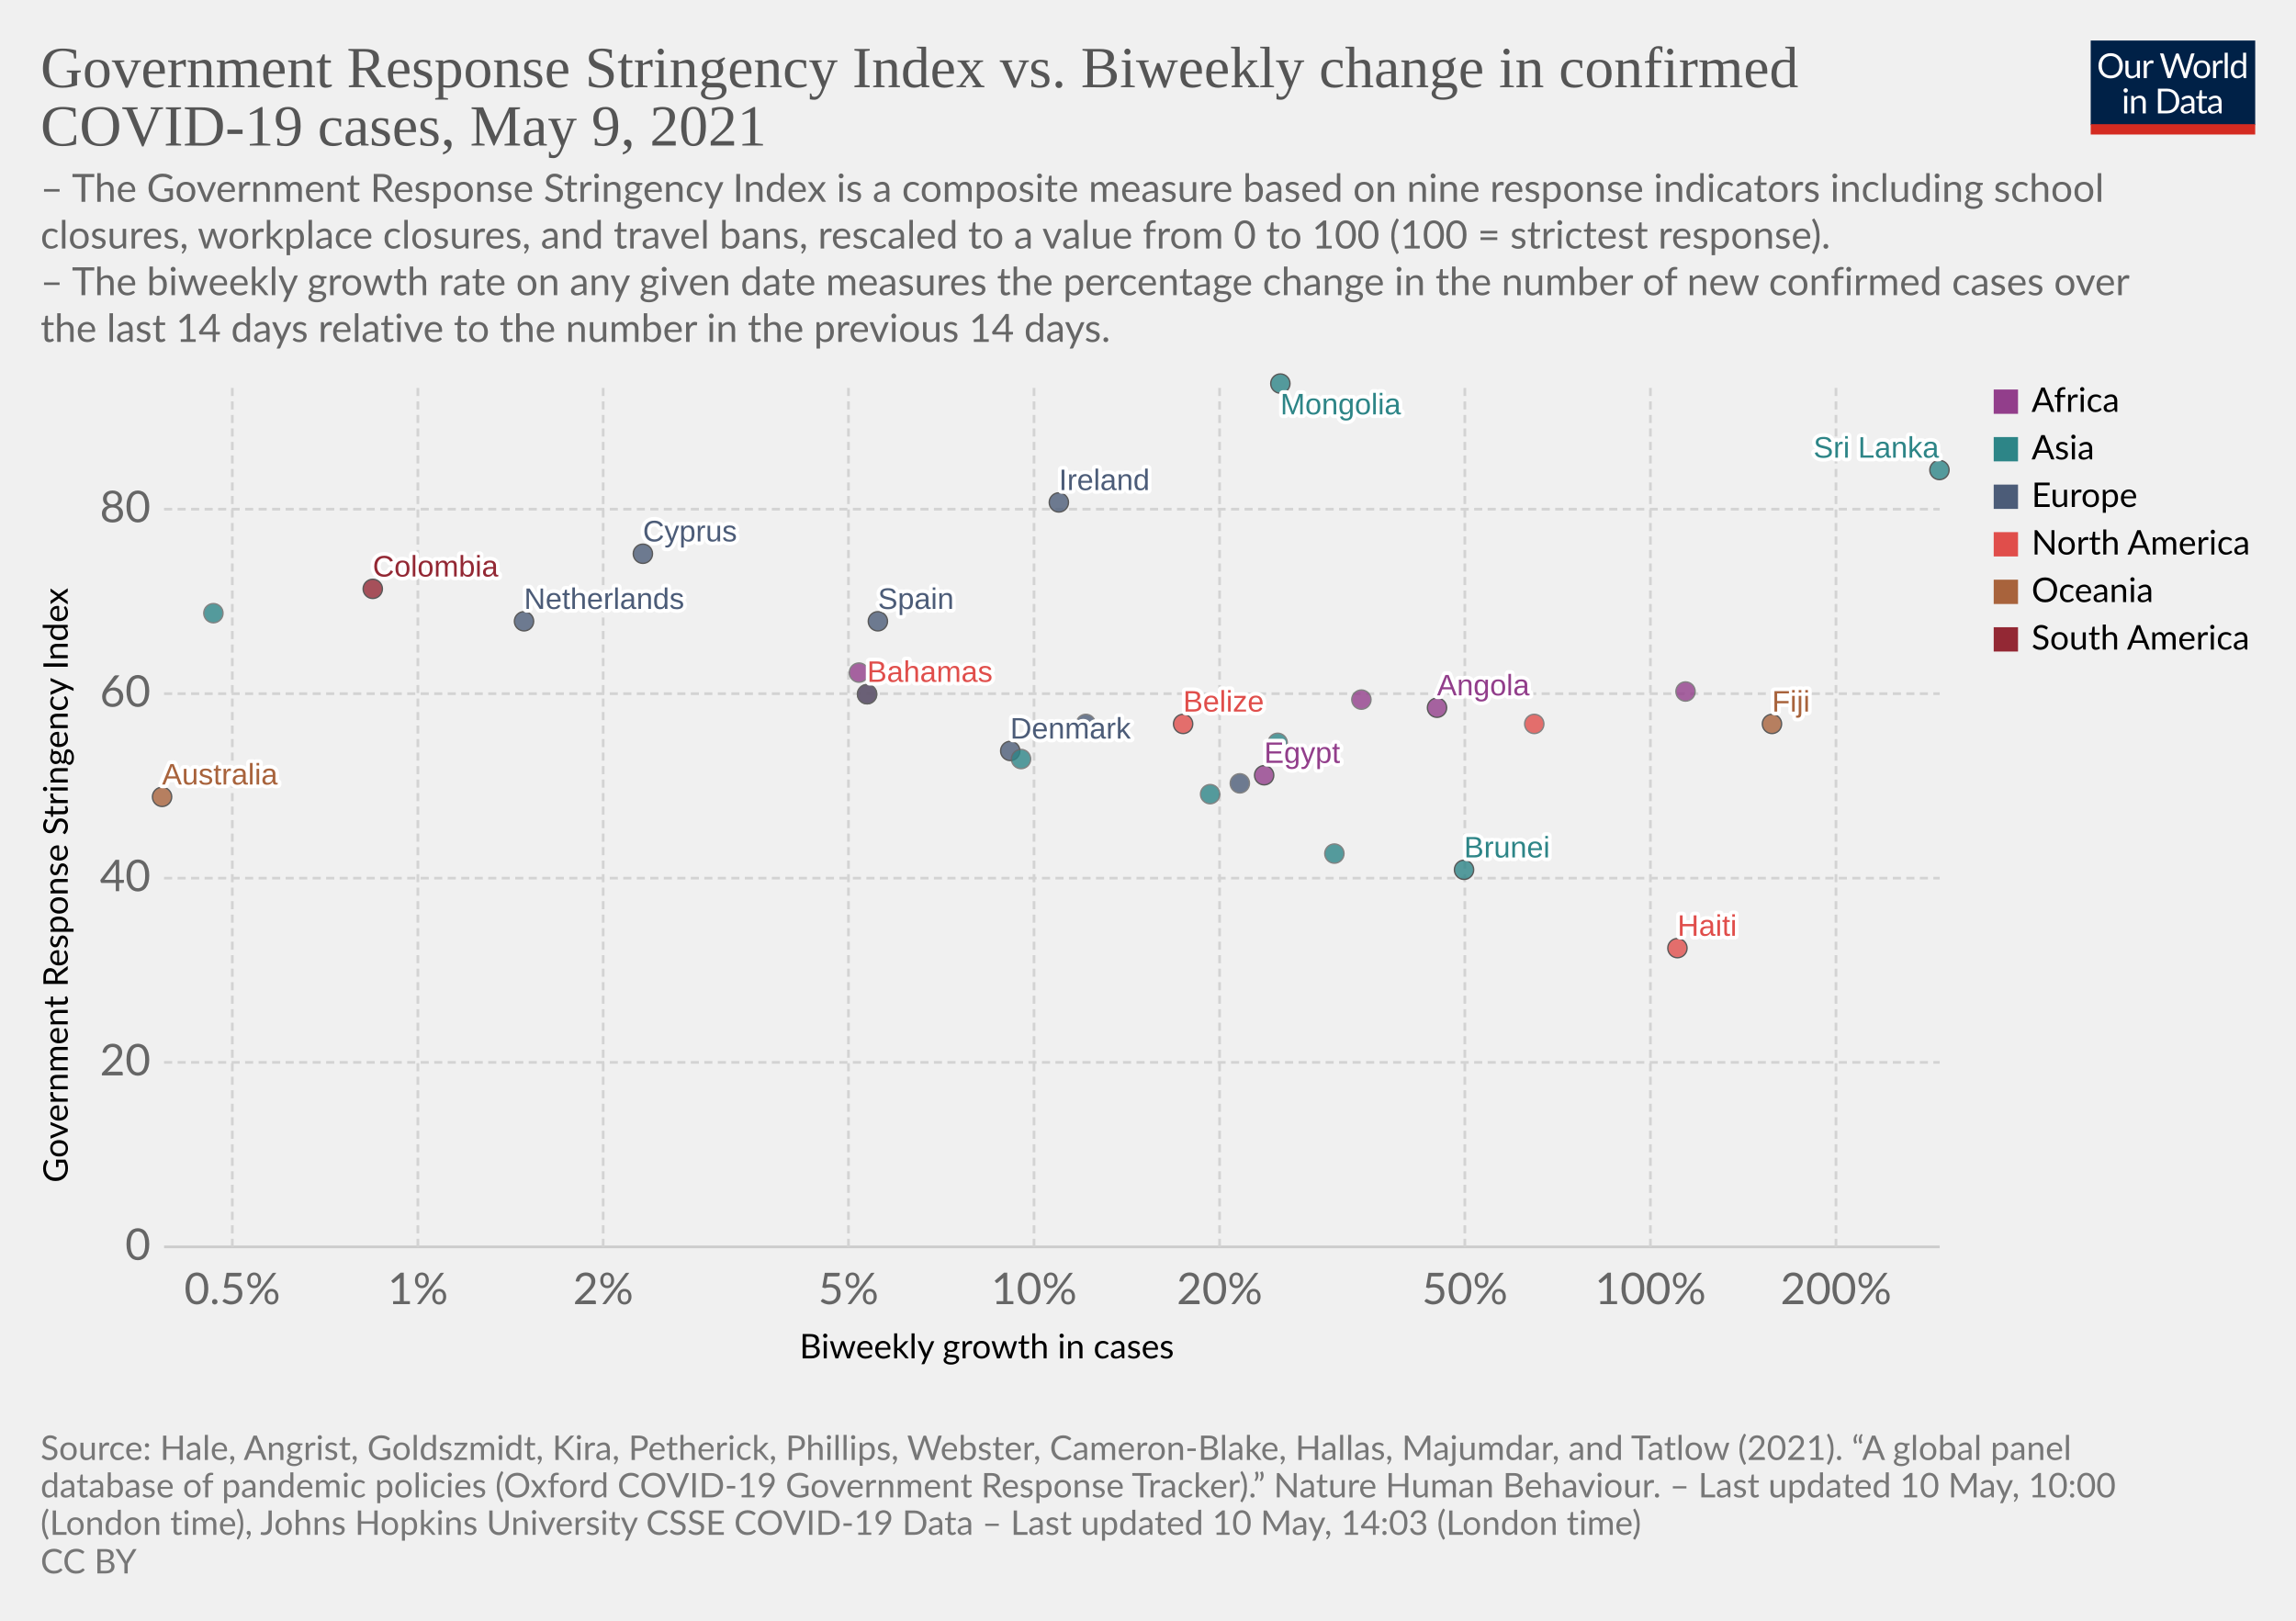
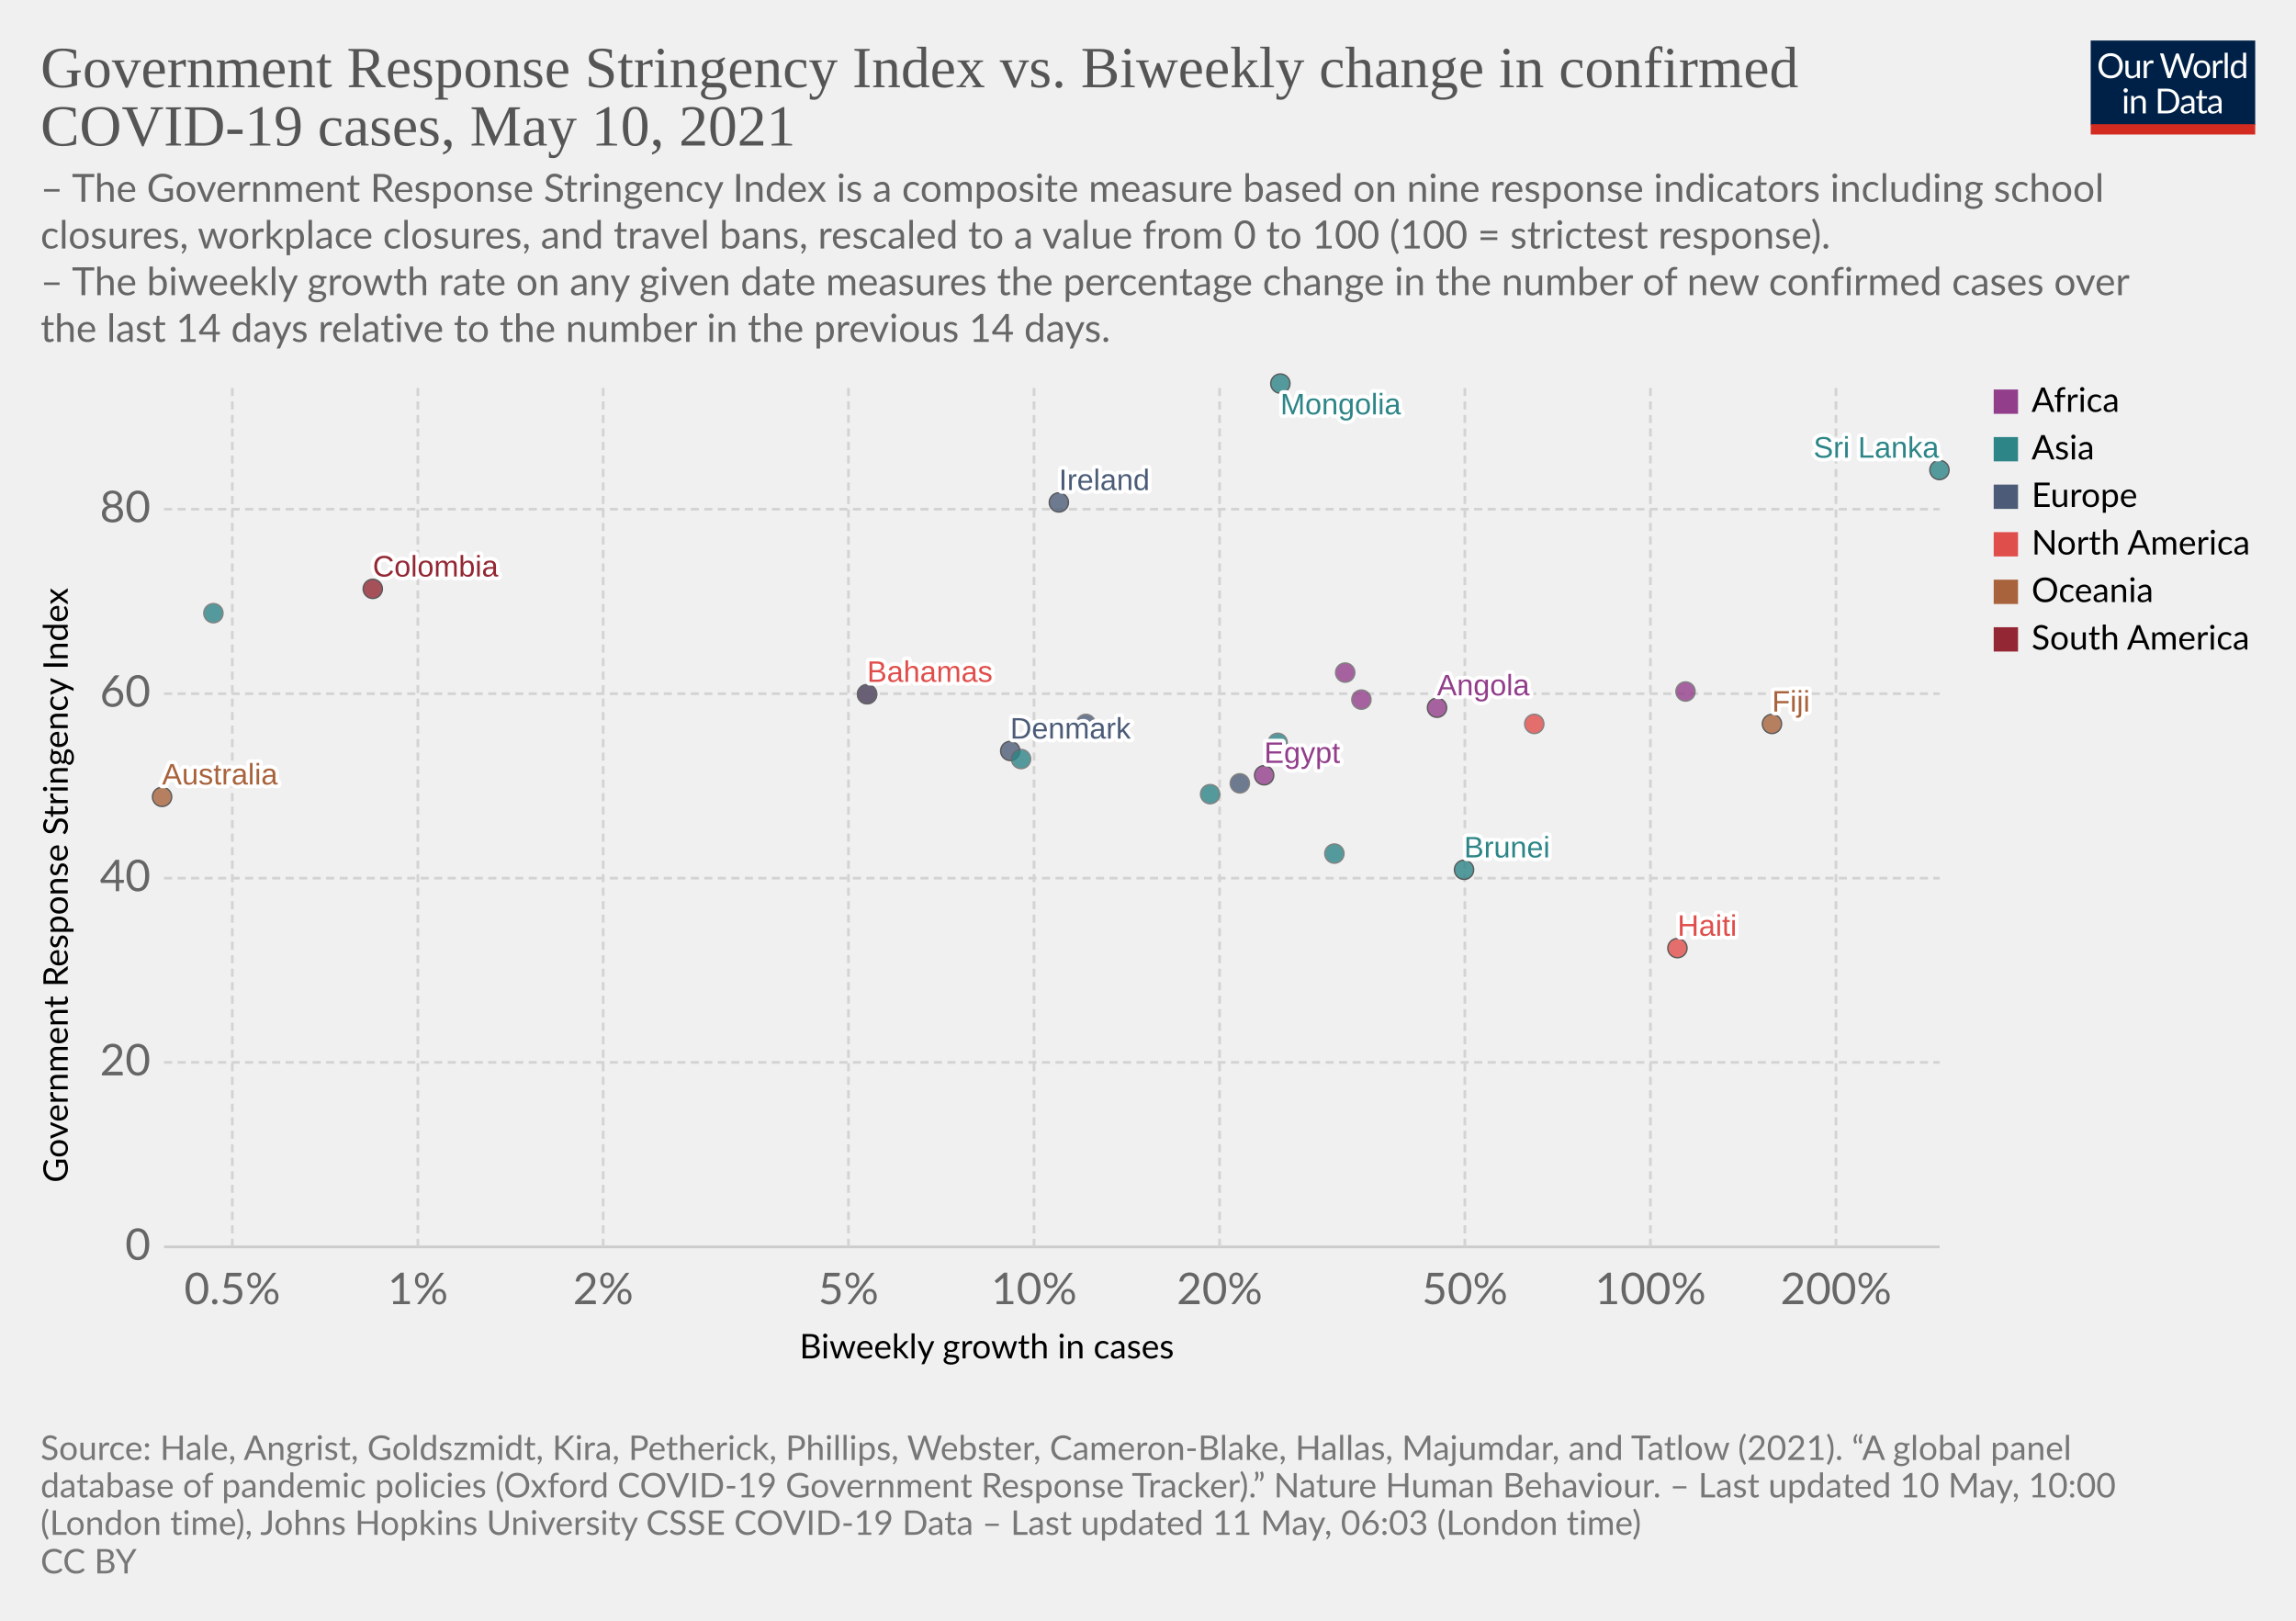
<svg xmlns="http://www.w3.org/2000/svg" version="1.1" style="background-color:#fff;-webkit-font-smoothing:antialiased" width="850" height="600" viewBox="0 0 850 600" font-family="Lato,'Helvetica Neue',Helvetica,Arial,sans-serif" font-size="18" text-rendering="optimizeLegibility">
  <g class="HeaderView">
    <g transform="matrix(.29 0 0 .29 774 15)">
      <svg className="owidLog" width="210" height="120" viewBox="0 0 210 120" fill="none">
        <g clip-path="url(#clip0)">
          <path d="M0 0h210v107.89H0V0z" fill="#002147" />
          <path d="M40.98 32.25c0 2.36-.38 4.53-1.12 6.51a14.26 14.26 0 01-8.1 8.4c-1.9.78-4.02 1.17-6.34 1.17a16.6 16.6 0 01-6.33-1.17 14.31 14.31 0 01-8.08-8.4 18.29 18.29 0 01-1.12-6.51c0-2.36.38-4.53 1.12-6.5.75-1.97 1.8-3.67 3.17-5.1a14.32 14.32 0 014.9-3.34c1.92-.8 4.03-1.19 6.34-1.19 2.32 0 4.43.4 6.34 1.19 1.92.8 3.56 1.9 4.93 3.34a14.87 14.87 0 013.17 5.1 18.1 18.1 0 011.12 6.5zm-4.38 0c0-1.94-.26-3.68-.8-5.22a10.91 10.91 0 00-2.24-3.89 9.68 9.68 0 00-3.52-2.46 11.95 11.95 0 00-4.62-.86c-1.68 0-3.21.28-4.6.86a9.88 9.88 0 00-3.54 2.46 10.91 10.91 0 00-2.24 3.9c-.53 1.53-.8 3.27-.8 5.2 0 1.94.27 3.68.8 5.22a11.17 11.17 0 002.24 3.9 10.01 10.01 0 003.55 2.44c1.38.56 2.9.83 4.6.83s3.24-.27 4.61-.83a9.8 9.8 0 003.52-2.44 11.17 11.17 0 002.25-3.9c.53-1.54.8-3.28.8-5.21zm26.22-6.54V48H60.5c-.56 0-.9-.27-1.05-.81l-.31-2.4a12.45 12.45 0 01-3.26 2.6c-1.2.64-2.58.96-4.13.96-1.22 0-2.3-.2-3.24-.6a6.52 6.52 0 01-2.33-1.7 7.37 7.37 0 01-1.43-2.67c-.3-1.04-.46-2.2-.46-3.45V25.7h3.91v14.22c0 1.68.38 2.99 1.15 3.91.77.93 1.96 1.39 3.54 1.39 1.16 0 2.24-.27 3.23-.82a10.42 10.42 0 002.8-2.28V25.7h3.91zm8.61 4.47a9.94 9.94 0 012.6-3.56 5.64 5.64 0 013.76-1.3c.47 0 .92.05 1.34.15.44.1.83.27 1.17.49l-.3 2.92c-.09.37-.3.55-.66.55-.2 0-.5-.04-.9-.13a6.21 6.21 0 00-3.24.18 4.23 4.23 0 00-1.47.92c-.42.4-.81.9-1.17 1.5-.33.58-.64 1.26-.92 2.02V48H67.7V25.71h2.25c.42 0 .72.08.88.25.16.16.27.44.33.83l.26 3.39zm61.16-13.7L122.75 48h-3.82l-7.99-24.05a21.95 21.95 0 01-.42-1.58 38.36 38.36 0 01-.44 1.58L102.05 48h-3.83L88.4 16.47h3.54c.38 0 .7.1.95.29.26.2.43.43.5.73l6.52 21.9.28 1.28.29 1.46.3-1.46.38-1.27 7.41-21.91c.1-.25.26-.48.51-.69.27-.22.58-.33.95-.33h1.23c.38 0 .69.1.92.29a1.77 1.77 0 01.53.73l7.4 21.9a28.4 28.4 0 01.68 2.62 29.52 29.52 0 01.52-2.61l6.54-21.91a1.31 1.31 0 01.48-.7c.27-.21.58-.32.95-.32h3.32zm9.35 8.88c1.63 0 3.1.27 4.4.82a9.43 9.43 0 015.46 5.94c.5 1.4.74 2.98.74 4.73 0 1.76-.25 3.34-.74 4.75a9.43 9.43 0 01-5.46 5.92c-1.3.52-2.77.79-4.4.79-1.64 0-3.12-.27-4.44-.8a9.42 9.42 0 01-3.35-2.3c-.92-1-1.63-2.2-2.13-3.61-.49-1.41-.73-3-.73-4.75s.24-3.33.73-4.73c.5-1.43 1.2-2.64 2.13-3.63a9.4 9.4 0 013.35-2.31c1.32-.55 2.8-.82 4.44-.82zm0 19.89c2.2 0 3.84-.73 4.93-2.2 1.08-1.48 1.63-3.54 1.63-6.18 0-2.66-.55-4.72-1.63-6.2-1.09-1.49-2.73-2.23-4.93-2.23-1.12 0-2.09.2-2.93.57a5.71 5.71 0 00-2.06 1.65 7.5 7.5 0 00-1.24 2.67c-.26 1.04-.4 2.22-.4 3.54 0 2.64.55 4.7 1.64 6.18 1.1 1.47 2.76 2.2 4.99 2.2zm17.97-15.07a9.94 9.94 0 012.6-3.56 5.64 5.64 0 013.76-1.3c.47 0 .91.05 1.34.15.44.1.83.27 1.16.49l-.28 2.92c-.09.37-.31.55-.66.55-.2 0-.5-.04-.9-.13a6.2 6.2 0 00-3.24.18 4.23 4.23 0 00-1.47.92c-.43.4-.82.9-1.17 1.5a13.1 13.1 0 00-.92 2.02V48h-3.94V25.71h2.24c.43 0 .72.08.88.25.17.16.28.44.33.83l.27 3.39zm15.04-14.59V48h-3.92V15.6h3.92zm19.55 15.43a6.22 6.22 0 00-2.38-2.05 6.7 6.7 0 00-2.86-.6c-2.07 0-3.66.75-4.77 2.23-1.12 1.48-1.68 3.6-1.68 6.33 0 1.46.13 2.7.38 3.74a7.29 7.29 0 001.1 2.56 4.35 4.35 0 001.78 1.45c.7.3 1.5.46 2.4.46 1.29 0 2.41-.3 3.36-.88a9.6 9.6 0 002.67-2.49V31.02zm3.91-15.43V48h-2.33c-.56 0-.9-.27-1.06-.81l-.35-2.71a12.13 12.13 0 01-3.25 2.77 8.28 8.28 0 01-4.23 1.06 7.31 7.31 0 01-6.14-2.9c-.73-.96-1.3-2.15-1.69-3.57a18.35 18.35 0 01.07-9.48 11.29 11.29 0 011.89-3.7 8.7 8.7 0 017.06-3.34 7.96 7.96 0 016.12 2.62V15.59h3.91zM46.61 70.71V93H42.7V70.71h3.91zm.84-7c0 .39-.08.75-.24 1.09a2.81 2.81 0 01-1.52 1.47 2.67 2.67 0 01-2.16 0 2.9 2.9 0 01-1.45-1.47 2.67 2.67 0 010-2.16c.15-.35.35-.65.6-.9.25-.27.53-.47.85-.62a2.67 2.67 0 012.16 0c.35.15.65.35.9.62.27.25.47.55.62.9.16.34.24.7.24 1.08zm7.97 10.24c.49-.54 1-1.04 1.54-1.48a9.85 9.85 0 013.66-1.84 8.96 8.96 0 015.43.35c.94.4 1.72.97 2.33 1.71a7.36 7.36 0 011.43 2.67c.32 1.04.49 2.19.49 3.45V93h-3.94V78.81c0-1.69-.4-3-1.17-3.92-.76-.93-1.93-1.4-3.5-1.4a6.6 6.6 0 00-3.25.83c-1 .56-1.92 1.31-2.77 2.27V93h-3.94V70.71h2.35c.56 0 .9.28 1.04.82l.3 2.42zm57.7 3.3c0 2.36-.37 4.5-1.11 6.44a14.3 14.3 0 01-3.17 4.98 14.1 14.1 0 01-4.93 3.2c-1.9.76-4.02 1.13-6.33 1.13H85.8V61.47h11.77c2.31 0 4.42.39 6.33 1.15a13.8 13.8 0 018.1 8.18 17.75 17.75 0 011.12 6.45zm-4.37 0c0-1.94-.26-3.67-.8-5.2a10.94 10.94 0 00-2.23-3.87 9.57 9.57 0 00-3.53-2.42 12.23 12.23 0 00-4.61-.83h-7.5v24.62h7.5c1.7 0 3.24-.28 4.61-.84a9.7 9.7 0 003.53-2.4 10.94 10.94 0 002.24-3.87c.53-1.53.8-3.26.8-5.2zm19.8 5.72c-1.8.06-3.34.2-4.62.44-1.26.22-2.3.51-3.1.88-.8.36-1.37.8-1.74 1.3-.35.5-.53 1.05-.53 1.67 0 .58.1 1.1.3 1.52a3 3 0 00.76 1.05c.34.27.73.46 1.17.6a6.13 6.13 0 001.45.17 7.28 7.28 0 003.5-.81 11.95 11.95 0 002.82-2.2v-4.62zm-12.65-9.11a12.73 12.73 0 013.98-2.66c1.43-.59 3-.88 4.73-.88 1.25 0 2.36.2 3.33.61a6.81 6.81 0 013.94 4.38c.33 1.04.5 2.19.5 3.43V93h-1.74a1.8 1.8 0 01-.88-.18c-.2-.13-.36-.38-.48-.74l-.44-2.12-1.72 1.46a9.48 9.48 0 01-3.74 1.7c-.69.15-1.46.23-2.3.23-.87 0-1.69-.12-2.45-.35a5.34 5.34 0 01-3.34-2.93 6.64 6.64 0 01-.49-2.64c0-.88.25-1.72.73-2.53a6.33 6.33 0 012.35-2.17c1.09-.63 2.5-1.15 4.25-1.54 1.75-.41 3.89-.65 6.42-.7v-1.75c0-1.73-.37-3.03-1.12-3.91-.75-.9-1.84-1.34-3.28-1.34-.97 0-1.78.12-2.44.37-.64.23-1.2.5-1.7.81l-1.23.82c-.33.23-.67.35-1 .35-.27 0-.5-.07-.69-.2a2.1 2.1 0 01-.48-.53l-.7-1.25zm27.67 19.5c-1.76 0-3.12-.5-4.07-1.48-.94-.98-1.41-2.4-1.41-4.25V74h-2.68a.9.9 0 01-.6-.2c-.16-.14-.24-.36-.24-.66v-1.56l3.65-.46.9-6.89a.9.9 0 01.29-.52.88.88 0 01.62-.22H142v7.67h6.44V74H142v13.38c0 .94.22 1.63.68 2.09.45.45 1.04.68 1.76.68a3.21 3.21 0 001.85-.53l.55-.35c.16-.12.3-.18.41-.18.2 0 .4.13.55.38l1.15 1.87a7.45 7.45 0 01-2.44 1.5 8.53 8.53 0 01-2.95.52zm19.68-10.4c-1.8.07-3.34.21-4.62.45-1.26.22-2.3.51-3.1.88-.8.36-1.37.8-1.74 1.3-.35.5-.53 1.05-.53 1.67 0 .58.1 1.1.3 1.52a2.9 2.9 0 00.76 1.05c.34.27.73.46 1.17.6a6.13 6.13 0 001.45.17 7.3 7.3 0 003.5-.81 12.04 12.04 0 002.82-2.2v-4.62zm-12.65-9.1a12.72 12.72 0 013.99-2.66c1.42-.59 3-.88 4.72-.88 1.25 0 2.36.2 3.33.61a6.81 6.81 0 013.94 4.38c.33 1.04.5 2.19.5 3.43V93h-1.74a1.8 1.8 0 01-.88-.18c-.2-.13-.36-.38-.48-.74l-.44-2.12-1.72 1.46a9.48 9.48 0 01-3.74 1.7c-.69.15-1.46.23-2.3.23-.87 0-1.69-.12-2.45-.35a5.33 5.33 0 01-3.34-2.93 6.62 6.62 0 01-.49-2.64c0-.88.25-1.72.73-2.53a6.33 6.33 0 012.35-2.17c1.09-.63 2.5-1.15 4.25-1.54a31.2 31.2 0 016.42-.7v-1.75c0-1.73-.37-3.03-1.12-3.91-.75-.9-1.84-1.34-3.28-1.34-.97 0-1.78.12-2.44.37-.64.23-1.2.5-1.7.81l-1.22.82c-.34.23-.68.35-1.02.35-.26 0-.49-.07-.68-.2a1.88 1.88 0 01-.48-.53l-.7-1.25zM40.98 32.25c0 2.36-.38 4.53-1.12 6.51a14.26 14.26 0 01-8.1 8.4c-1.9.78-4.02 1.17-6.34 1.17a16.6 16.6 0 01-6.33-1.17 14.31 14.31 0 01-8.08-8.4 18.29 18.29 0 01-1.12-6.51c0-2.36.38-4.53 1.12-6.5.75-1.97 1.8-3.67 3.17-5.1a14.32 14.32 0 014.9-3.34c1.92-.8 4.03-1.19 6.34-1.19 2.32 0 4.43.4 6.34 1.19 1.92.8 3.56 1.9 4.93 3.34a14.87 14.87 0 013.17 5.1 18.1 18.1 0 011.12 6.5zm-4.38 0c0-1.94-.26-3.68-.8-5.22a10.91 10.91 0 00-2.24-3.89 9.68 9.68 0 00-3.52-2.46 11.95 11.95 0 00-4.62-.86c-1.68 0-3.21.28-4.6.86a9.88 9.88 0 00-3.54 2.46 10.91 10.91 0 00-2.24 3.9c-.53 1.53-.8 3.27-.8 5.2 0 1.94.27 3.68.8 5.22a11.17 11.17 0 002.24 3.9 10.01 10.01 0 003.55 2.44c1.38.56 2.9.83 4.6.83s3.24-.27 4.61-.83a9.8 9.8 0 003.52-2.44 11.17 11.17 0 002.25-3.9c.53-1.54.8-3.28.8-5.21zm26.22-6.54V48H60.5c-.56 0-.9-.27-1.05-.81l-.31-2.4a12.45 12.45 0 01-3.26 2.6c-1.2.64-2.58.96-4.13.96-1.22 0-2.3-.2-3.24-.6a6.52 6.52 0 01-2.33-1.7 7.37 7.37 0 01-1.43-2.67c-.3-1.04-.46-2.2-.46-3.45V25.7h3.91v14.22c0 1.68.38 2.99 1.15 3.91.77.93 1.96 1.39 3.54 1.39 1.16 0 2.24-.27 3.23-.82a10.42 10.42 0 002.8-2.28V25.7h3.91zm8.61 4.47a9.94 9.94 0 012.6-3.56 5.64 5.64 0 013.76-1.3c.47 0 .92.05 1.34.15.44.1.83.27 1.17.49l-.3 2.92c-.09.37-.3.55-.66.55-.2 0-.5-.04-.9-.13a6.21 6.21 0 00-3.24.18 4.23 4.23 0 00-1.47.92c-.42.4-.81.9-1.17 1.5-.33.58-.64 1.26-.92 2.02V48H67.7V25.71h2.25c.42 0 .72.08.88.25.16.16.27.44.33.83l.26 3.39zm61.16-13.7L122.75 48h-3.82l-7.99-24.05a21.95 21.95 0 01-.42-1.58 38.36 38.36 0 01-.44 1.58L102.05 48h-3.83L88.4 16.47h3.54c.38 0 .7.1.95.29.26.2.43.43.5.73l6.52 21.9.28 1.28.29 1.46.3-1.46.38-1.27 7.41-21.91c.1-.25.26-.48.51-.69.27-.22.58-.33.95-.33h1.23c.38 0 .69.1.92.29a1.77 1.77 0 01.53.73l7.4 21.9a28.4 28.4 0 01.68 2.62 29.52 29.52 0 01.52-2.61l6.54-21.91a1.31 1.31 0 01.48-.7c.27-.21.58-.32.95-.32h3.32zm9.35 8.88c1.63 0 3.1.27 4.4.82a9.43 9.43 0 015.46 5.94c.5 1.4.74 2.98.74 4.73 0 1.76-.25 3.34-.74 4.75a9.43 9.43 0 01-5.46 5.92c-1.3.52-2.77.79-4.4.79-1.64 0-3.12-.27-4.44-.8a9.42 9.42 0 01-3.35-2.3c-.92-1-1.63-2.2-2.13-3.61-.49-1.41-.73-3-.73-4.75s.24-3.33.73-4.73c.5-1.43 1.2-2.64 2.13-3.63a9.4 9.4 0 013.35-2.31c1.32-.55 2.8-.82 4.44-.82zm0 19.89c2.2 0 3.84-.73 4.93-2.2 1.08-1.48 1.63-3.54 1.63-6.18 0-2.66-.55-4.72-1.63-6.2-1.09-1.49-2.73-2.23-4.93-2.23-1.12 0-2.09.2-2.93.57a5.71 5.71 0 00-2.06 1.65 7.5 7.5 0 00-1.24 2.67c-.26 1.04-.4 2.22-.4 3.54 0 2.64.55 4.7 1.64 6.18 1.1 1.47 2.76 2.2 4.99 2.2zm17.97-15.07a9.94 9.94 0 012.6-3.56 5.64 5.64 0 013.76-1.3c.47 0 .91.05 1.34.15.44.1.83.27 1.16.49l-.28 2.92c-.09.37-.31.55-.66.55-.2 0-.5-.04-.9-.13a6.2 6.2 0 00-3.24.18 4.23 4.23 0 00-1.47.92c-.43.4-.82.9-1.17 1.5a13.1 13.1 0 00-.92 2.02V48h-3.94V25.71h2.24c.43 0 .72.08.88.25.17.16.28.44.33.83l.27 3.39zm15.04-14.59V48h-3.92V15.6h3.92zm19.55 15.43a6.22 6.22 0 00-2.38-2.05 6.7 6.7 0 00-2.86-.6c-2.07 0-3.66.75-4.77 2.23-1.12 1.48-1.68 3.6-1.68 6.33 0 1.46.13 2.7.38 3.74a7.29 7.29 0 001.1 2.56 4.35 4.35 0 001.78 1.45c.7.3 1.5.46 2.4.46 1.29 0 2.41-.3 3.36-.88a9.6 9.6 0 002.67-2.49V31.02zm3.91-15.43V48h-2.33c-.56 0-.9-.27-1.06-.81l-.35-2.71a12.13 12.13 0 01-3.25 2.77 8.28 8.28 0 01-4.23 1.06 7.31 7.31 0 01-6.14-2.9c-.73-.96-1.3-2.15-1.69-3.57a18.35 18.35 0 01.07-9.48 11.29 11.29 0 011.89-3.7 8.7 8.7 0 017.06-3.34 7.96 7.96 0 016.12 2.62V15.59h3.91zM46.61 70.71V93H42.7V70.71h3.91zm.84-7c0 .39-.08.75-.24 1.09a2.81 2.81 0 01-1.52 1.47 2.67 2.67 0 01-2.16 0 2.9 2.9 0 01-1.45-1.47 2.67 2.67 0 010-2.16c.15-.35.35-.65.6-.9.25-.27.53-.47.85-.62a2.67 2.67 0 012.16 0c.35.15.65.35.9.62.27.25.47.55.62.9.16.34.24.7.24 1.08zm7.97 10.24c.49-.54 1-1.04 1.54-1.48a9.85 9.85 0 013.66-1.84 8.96 8.96 0 015.43.35c.94.4 1.72.97 2.33 1.71a7.36 7.36 0 011.43 2.67c.32 1.04.49 2.19.49 3.45V93h-3.94V78.81c0-1.69-.4-3-1.17-3.92-.76-.93-1.93-1.4-3.5-1.4a6.6 6.6 0 00-3.25.83c-1 .56-1.92 1.31-2.77 2.27V93h-3.94V70.71h2.35c.56 0 .9.28 1.04.82l.3 2.42zm57.7 3.3c0 2.36-.37 4.5-1.11 6.44a14.3 14.3 0 01-3.17 4.98 14.1 14.1 0 01-4.93 3.2c-1.9.76-4.02 1.13-6.33 1.13H85.8V61.47h11.77c2.31 0 4.42.39 6.33 1.15a13.8 13.8 0 018.1 8.18 17.75 17.75 0 011.12 6.45zm-4.37 0c0-1.94-.26-3.67-.8-5.2a10.94 10.94 0 00-2.23-3.87 9.57 9.57 0 00-3.53-2.42 12.23 12.23 0 00-4.61-.83h-7.5v24.62h7.5c1.7 0 3.24-.28 4.61-.84a9.7 9.7 0 003.53-2.4 10.94 10.94 0 002.24-3.87c.53-1.53.8-3.26.8-5.2zm19.8 5.72c-1.8.06-3.34.2-4.62.44-1.26.22-2.3.51-3.1.88-.8.36-1.37.8-1.74 1.3-.35.5-.53 1.05-.53 1.67 0 .58.1 1.1.3 1.52a3 3 0 00.76 1.05c.34.27.73.46 1.17.6a6.13 6.13 0 001.45.17 7.28 7.28 0 003.5-.81 11.95 11.95 0 002.82-2.2v-4.62zm-12.65-9.11a12.73 12.73 0 013.98-2.66c1.43-.59 3-.88 4.73-.88 1.25 0 2.36.2 3.33.61a6.81 6.81 0 013.94 4.38c.33 1.04.5 2.19.5 3.43V93h-1.74a1.8 1.8 0 01-.88-.18c-.2-.13-.36-.38-.48-.74l-.44-2.12-1.72 1.46a9.48 9.48 0 01-3.74 1.7c-.69.15-1.46.23-2.3.23-.87 0-1.69-.12-2.45-.35a5.34 5.34 0 01-3.34-2.93 6.64 6.64 0 01-.49-2.64c0-.88.25-1.72.73-2.53a6.33 6.33 0 012.35-2.17c1.09-.63 2.5-1.15 4.25-1.54 1.75-.41 3.89-.65 6.42-.7v-1.75c0-1.73-.37-3.03-1.12-3.91-.75-.9-1.84-1.34-3.28-1.34-.97 0-1.78.12-2.44.37-.64.23-1.2.5-1.7.81l-1.23.82c-.33.23-.67.35-1 .35-.27 0-.5-.07-.69-.2a2.1 2.1 0 01-.48-.53l-.7-1.25zm27.67 19.5c-1.76 0-3.12-.5-4.07-1.48-.94-.98-1.41-2.4-1.41-4.25V74h-2.68a.9.9 0 01-.6-.2c-.16-.14-.24-.36-.24-.66v-1.56l3.65-.46.9-6.89a.9.9 0 01.29-.52.88.88 0 01.62-.22H142v7.67h6.44V74H142v13.38c0 .94.22 1.63.68 2.09.45.45 1.04.68 1.76.68a3.21 3.21 0 001.85-.53l.55-.35c.16-.12.3-.18.41-.18.2 0 .4.13.55.38l1.15 1.87a7.45 7.45 0 01-2.44 1.5 8.53 8.53 0 01-2.95.52zm19.68-10.4c-1.8.07-3.34.21-4.62.45-1.26.22-2.3.51-3.1.88-.8.36-1.37.8-1.74 1.3-.35.5-.53 1.05-.53 1.67 0 .58.1 1.1.3 1.52a2.9 2.9 0 00.76 1.05c.34.27.73.46 1.17.6a6.13 6.13 0 001.45.17 7.3 7.3 0 003.5-.81 12.04 12.04 0 002.82-2.2v-4.62zm-12.65-9.1a12.72 12.72 0 013.99-2.66c1.42-.59 3-.88 4.72-.88 1.25 0 2.36.2 3.33.61a6.81 6.81 0 013.94 4.38c.33 1.04.5 2.19.5 3.43V93h-1.74a1.8 1.8 0 01-.88-.18c-.2-.13-.36-.38-.48-.74l-.44-2.12-1.72 1.46a9.48 9.48 0 01-3.74 1.7c-.69.15-1.46.23-2.3.23-.87 0-1.69-.12-2.45-.35a5.33 5.33 0 01-3.34-2.93 6.62 6.62 0 01-.49-2.64c0-.88.25-1.72.73-2.53a6.33 6.33 0 012.35-2.17c1.09-.63 2.5-1.15 4.25-1.54a31.2 31.2 0 016.42-.7v-1.75c0-1.73-.37-3.03-1.12-3.91-.75-.9-1.84-1.34-3.28-1.34-.97 0-1.78.12-2.44.37-.64.23-1.2.5-1.7.81l-1.22.82c-.34.23-.68.35-1.02.35-.26 0-.49-.07-.68-.2a1.88 1.88 0 01-.48-.53l-.7-1.25zM40.98 32.25c0 2.36-.38 4.53-1.12 6.51a14.26 14.26 0 01-8.1 8.4c-1.9.78-4.02 1.17-6.34 1.17a16.6 16.6 0 01-6.33-1.17 14.31 14.31 0 01-8.08-8.4 18.29 18.29 0 01-1.12-6.51c0-2.36.38-4.53 1.12-6.5.75-1.97 1.8-3.67 3.17-5.1a14.32 14.32 0 014.9-3.34c1.92-.8 4.03-1.19 6.34-1.19 2.32 0 4.43.4 6.34 1.19 1.92.8 3.56 1.9 4.93 3.34a14.87 14.87 0 013.17 5.1 18.1 18.1 0 011.12 6.5zm-4.38 0c0-1.94-.26-3.68-.8-5.22a10.91 10.91 0 00-2.24-3.89 9.68 9.68 0 00-3.52-2.46 11.95 11.95 0 00-4.62-.86c-1.68 0-3.21.28-4.6.86a9.88 9.88 0 00-3.54 2.46 10.91 10.91 0 00-2.24 3.9c-.53 1.53-.8 3.27-.8 5.2 0 1.94.27 3.68.8 5.22a11.17 11.17 0 002.24 3.9 10.01 10.01 0 003.55 2.44c1.38.56 2.9.83 4.6.83s3.24-.27 4.61-.83a9.8 9.8 0 003.52-2.44 11.17 11.17 0 002.25-3.9c.53-1.54.8-3.28.8-5.21zm26.22-6.54V48H60.5c-.56 0-.9-.27-1.05-.81l-.31-2.4a12.45 12.45 0 01-3.26 2.6c-1.2.64-2.58.96-4.13.96-1.22 0-2.3-.2-3.24-.6a6.52 6.52 0 01-2.33-1.7 7.37 7.37 0 01-1.43-2.67c-.3-1.04-.46-2.2-.46-3.45V25.7h3.91v14.22c0 1.68.38 2.99 1.15 3.91.77.93 1.96 1.39 3.54 1.39 1.16 0 2.24-.27 3.23-.82a10.42 10.42 0 002.8-2.28V25.7h3.91zm8.61 4.47a9.94 9.94 0 012.6-3.56 5.64 5.64 0 013.76-1.3c.47 0 .92.05 1.34.15.44.1.83.27 1.17.49l-.3 2.92c-.09.37-.3.55-.66.55-.2 0-.5-.04-.9-.13a6.21 6.21 0 00-3.24.18 4.23 4.23 0 00-1.47.92c-.42.4-.81.9-1.17 1.5-.33.58-.64 1.26-.92 2.02V48H67.7V25.71h2.25c.42 0 .72.08.88.25.16.16.27.44.33.83l.26 3.39zm61.16-13.7L122.75 48h-3.82l-7.99-24.05a21.95 21.95 0 01-.42-1.58 38.36 38.36 0 01-.44 1.58L102.05 48h-3.83L88.4 16.47h3.54c.38 0 .7.1.95.29.26.2.43.43.5.73l6.52 21.9.28 1.28.29 1.46.3-1.46.38-1.27 7.41-21.91c.1-.25.26-.48.51-.69.27-.22.58-.33.95-.33h1.23c.38 0 .69.1.92.29a1.77 1.77 0 01.53.73l7.4 21.9a28.4 28.4 0 01.68 2.62 29.52 29.52 0 01.52-2.61l6.54-21.91a1.31 1.31 0 01.48-.7c.27-.21.58-.32.95-.32h3.32zm9.35 8.88c1.63 0 3.1.27 4.4.82a9.43 9.43 0 015.46 5.94c.5 1.4.74 2.98.74 4.73 0 1.76-.25 3.34-.74 4.75a9.43 9.43 0 01-5.46 5.92c-1.3.52-2.77.79-4.4.79-1.64 0-3.12-.27-4.44-.8a9.42 9.42 0 01-3.35-2.3c-.92-1-1.63-2.2-2.13-3.61-.49-1.41-.73-3-.73-4.75s.24-3.33.73-4.73c.5-1.43 1.2-2.64 2.13-3.63a9.4 9.4 0 013.35-2.31c1.32-.55 2.8-.82 4.44-.82zm0 19.89c2.2 0 3.84-.73 4.93-2.2 1.08-1.48 1.63-3.54 1.63-6.18 0-2.66-.55-4.72-1.63-6.2-1.09-1.49-2.73-2.23-4.93-2.23-1.12 0-2.09.2-2.93.57a5.71 5.71 0 00-2.06 1.65 7.5 7.5 0 00-1.24 2.67c-.26 1.04-.4 2.22-.4 3.54 0 2.64.55 4.7 1.64 6.18 1.1 1.47 2.76 2.2 4.99 2.2zm17.97-15.07a9.94 9.94 0 012.6-3.56 5.64 5.64 0 013.76-1.3c.47 0 .91.05 1.34.15.44.1.83.27 1.16.49l-.28 2.92c-.09.37-.31.55-.66.55-.2 0-.5-.04-.9-.13a6.2 6.2 0 00-3.24.18 4.23 4.23 0 00-1.47.92c-.43.4-.82.9-1.17 1.5a13.1 13.1 0 00-.92 2.02V48h-3.94V25.71h2.24c.43 0 .72.08.88.25.17.16.28.44.33.83l.27 3.39zm15.04-14.59V48h-3.92V15.6h3.92zm19.55 15.43a6.22 6.22 0 00-2.38-2.05 6.7 6.7 0 00-2.86-.6c-2.07 0-3.66.75-4.77 2.23-1.12 1.48-1.68 3.6-1.68 6.33 0 1.46.13 2.7.38 3.74a7.29 7.29 0 001.1 2.56 4.35 4.35 0 001.78 1.45c.7.3 1.5.46 2.4.46 1.29 0 2.41-.3 3.36-.88a9.6 9.6 0 002.67-2.49V31.02zm3.91-15.43V48h-2.33c-.56 0-.9-.27-1.06-.81l-.35-2.71a12.13 12.13 0 01-3.25 2.77 8.28 8.28 0 01-4.23 1.06 7.31 7.31 0 01-6.14-2.9c-.73-.96-1.3-2.15-1.69-3.57a18.35 18.35 0 01.07-9.48 11.29 11.29 0 011.89-3.7 8.7 8.7 0 017.06-3.34 7.96 7.96 0 016.12 2.62V15.59h3.91zM46.61 70.71V93H42.7V70.71h3.91zm.84-7c0 .39-.08.75-.24 1.09a2.81 2.81 0 01-1.52 1.47 2.67 2.67 0 01-2.16 0 2.9 2.9 0 01-1.45-1.47 2.67 2.67 0 010-2.16c.15-.35.35-.65.6-.9.25-.27.53-.47.85-.62a2.67 2.67 0 012.16 0c.35.15.65.35.9.62.27.25.47.55.62.9.16.34.24.7.24 1.08zm7.97 10.24c.49-.54 1-1.04 1.54-1.48a9.85 9.85 0 013.66-1.84 8.96 8.96 0 015.43.35c.94.4 1.72.97 2.33 1.71a7.36 7.36 0 011.43 2.67c.32 1.04.49 2.19.49 3.45V93h-3.94V78.81c0-1.69-.4-3-1.17-3.92-.76-.93-1.93-1.4-3.5-1.4a6.6 6.6 0 00-3.25.83c-1 .56-1.92 1.31-2.77 2.27V93h-3.94V70.71h2.35c.56 0 .9.28 1.04.82l.3 2.42zm57.7 3.3c0 2.36-.37 4.5-1.11 6.44a14.3 14.3 0 01-3.17 4.98 14.1 14.1 0 01-4.93 3.2c-1.9.76-4.02 1.13-6.33 1.13H85.8V61.47h11.77c2.31 0 4.42.39 6.33 1.15a13.8 13.8 0 018.1 8.18 17.75 17.75 0 011.12 6.45zm-4.37 0c0-1.94-.26-3.67-.8-5.2a10.94 10.94 0 00-2.23-3.87 9.57 9.57 0 00-3.53-2.42 12.23 12.23 0 00-4.61-.83h-7.5v24.62h7.5c1.7 0 3.24-.28 4.61-.84a9.7 9.7 0 003.53-2.4 10.94 10.94 0 002.24-3.87c.53-1.53.8-3.26.8-5.2zm19.8 5.72c-1.8.06-3.34.2-4.62.44-1.26.22-2.3.51-3.1.88-.8.36-1.37.8-1.74 1.3-.35.5-.53 1.05-.53 1.67 0 .58.1 1.1.3 1.52a3 3 0 00.76 1.05c.34.27.73.46 1.17.6a6.13 6.13 0 001.45.17 7.28 7.28 0 003.5-.81 11.95 11.95 0 002.82-2.2v-4.62zm-12.65-9.11a12.73 12.73 0 013.98-2.66c1.43-.59 3-.88 4.73-.88 1.25 0 2.36.2 3.33.61a6.81 6.81 0 013.94 4.38c.33 1.04.5 2.19.5 3.43V93h-1.74a1.8 1.8 0 01-.88-.18c-.2-.13-.36-.38-.48-.74l-.44-2.12-1.72 1.46a9.48 9.48 0 01-3.74 1.7c-.69.15-1.46.23-2.3.23-.87 0-1.69-.12-2.45-.35a5.34 5.34 0 01-3.34-2.93 6.64 6.64 0 01-.49-2.64c0-.88.25-1.72.73-2.53a6.33 6.33 0 012.35-2.17c1.09-.63 2.5-1.15 4.25-1.54 1.75-.41 3.89-.65 6.42-.7v-1.75c0-1.73-.37-3.03-1.12-3.91-.75-.9-1.84-1.34-3.28-1.34-.97 0-1.78.12-2.44.37-.64.23-1.2.5-1.7.81l-1.23.82c-.33.23-.67.35-1 .35-.27 0-.5-.07-.69-.2a2.1 2.1 0 01-.48-.53l-.7-1.25zm27.67 19.5c-1.76 0-3.12-.5-4.07-1.48-.94-.98-1.41-2.4-1.41-4.25V74h-2.68a.9.9 0 01-.6-.2c-.16-.14-.24-.36-.24-.66v-1.56l3.65-.46.9-6.89a.9.9 0 01.29-.52.88.88 0 01.62-.22H142v7.67h6.44V74H142v13.38c0 .94.22 1.63.68 2.09.45.45 1.04.68 1.76.68a3.21 3.21 0 001.85-.53l.55-.35c.16-.12.3-.18.41-.18.2 0 .4.13.55.38l1.15 1.87a7.45 7.45 0 01-2.44 1.5 8.53 8.53 0 01-2.95.52zm19.68-10.4c-1.8.07-3.34.21-4.62.45-1.26.22-2.3.51-3.1.88-.8.36-1.37.8-1.74 1.3-.35.5-.53 1.05-.53 1.67 0 .58.1 1.1.3 1.52a2.9 2.9 0 00.76 1.05c.34.27.73.46 1.17.6a6.13 6.13 0 001.45.17 7.3 7.3 0 003.5-.81 12.04 12.04 0 002.82-2.2v-4.62zm-12.65-9.1a12.72 12.72 0 013.99-2.66c1.42-.59 3-.88 4.72-.88 1.25 0 2.36.2 3.33.61a6.81 6.81 0 013.94 4.38c.33 1.04.5 2.19.5 3.43V93h-1.74a1.8 1.8 0 01-.88-.18c-.2-.13-.36-.38-.48-.74l-.44-2.12-1.72 1.46a9.48 9.48 0 01-3.74 1.7c-.69.15-1.46.23-2.3.23-.87 0-1.69-.12-2.45-.35a5.33 5.33 0 01-3.34-2.93 6.62 6.62 0 01-.49-2.64c0-.88.25-1.72.73-2.53a6.33 6.33 0 012.35-2.17c1.09-.63 2.5-1.15 4.25-1.54a31.2 31.2 0 016.42-.7v-1.75c0-1.73-.37-3.03-1.12-3.91-.75-.9-1.84-1.34-3.28-1.34-.97 0-1.78.12-2.44.37-.64.23-1.2.5-1.7.81l-1.22.82c-.34.23-.68.35-1.02.35-.26 0-.49-.07-.68-.2a1.88 1.88 0 01-.48-.53l-.7-1.25z" fill="#fff" />
          <path fill="#D42B21" d="M0 106.79h210V120H0z" />
        </g>
        <defs>
          <clipPath id="clip0">
            <path fill="#fff" d="M0 0h210v120H0z" />
          </clipPath>
        </defs>
      </svg>
    </g>
    <a href="https://ourworldindata.org/grapher/government-response-stringency-index-vs-biweekly-change-in-confirmed-covid-19-cases" target="_blank" rel="noopener" font-family="&quot;Playfair Display&quot;,Georgia,&quot;Times New Roman&quot;,serif">
      <text font-size="21.6" x="15" y="32.3" fill="#555">
        <tspan x="15" y="32.28">Government Response Stringency Index vs. Biweekly change in confirmed</tspan>
-         <tspan x="15" y="53.88">COVID-19 cases, May 9, 2021</tspan>
+         <tspan x="15" y="53.88">COVID-19 cases, May 10, 2021</tspan>
      </text>
    </a>
    <text font-size="14.4" x="15" y="74.7" fill="#666">
      <tspan x="15" y="74.72">– The Government Response Stringency Index is a composite measure based on nine response indicators including school</tspan>
      <tspan x="15" y="92">closures, workplace closures, and travel bans, rescaled to a value from 0 to 100 (100 = strictest response).</tspan>
      <tspan x="15" y="109.28"> – The biweekly growth rate on any given date measures the percentage change in the number of new confirmed cases over</tspan>
      <tspan x="15" y="126.56">the last 14 days relative to the number in the previous 14 days.</tspan>
    </text>
  </g>
  <g class="ScatterPlot">
    <g class="DualAxisView">
      <g class="HorizontalAxis">
        <text font-size="12.6" x="296" y="502.9">
          <tspan x="295.99" y="502.88">Biweekly growth in cases</tspan>
        </text>
        <text x="86" y="482.8" fill="#666" text-anchor="middle" font-size="16.2">0.5%</text>
        <text x="154.7" y="482.8" fill="#666" text-anchor="middle" font-size="16.2">1%</text>
        <text x="223.3" y="482.8" fill="#666" text-anchor="middle" font-size="16.2">2%</text>
        <text x="314.1" y="482.8" fill="#666" text-anchor="middle" font-size="16.2">5%</text>
        <text x="382.8" y="482.8" fill="#666" text-anchor="middle" font-size="16.2">10%</text>
        <text x="451.5" y="482.8" fill="#666" text-anchor="middle" font-size="16.2">20%</text>
        <text x="542.3" y="482.8" fill="#666" text-anchor="middle" font-size="16.2">50%</text>
        <text x="611" y="482.8" fill="#666" text-anchor="middle" font-size="16.2">100%</text>
        <text x="679.7" y="482.8" fill="#666" text-anchor="middle" font-size="16.2">200%</text>
      </g>
      <g class="VerticalAxis">
        <text font-size="12.6" x="-437.8" y="25.1" transform="rotate(-90)">
          <tspan x="-437.8" y="25.08">Government Response Stringency Index</tspan>
        </text>
        <text x="55.74" y="461.6" fill="#666" dominant-baseline="middle" text-anchor="end" font-size="16.2">0</text>
        <text x="55.74" y="393.3" fill="#666" dominant-baseline="middle" text-anchor="end" font-size="16.2">20</text>
        <text x="55.74" y="325.1" fill="#666" dominant-baseline="middle" text-anchor="end" font-size="16.2">40</text>
        <text x="55.74" y="256.8" fill="#666" dominant-baseline="middle" text-anchor="end" font-size="16.2">60</text>
        <text x="55.74" y="188.5" fill="#666" dominant-baseline="middle" text-anchor="end" font-size="16.2">80</text>
      </g>
      <g class="AxisGridLines horizontalLines">
        <path stroke="#ccc" d="M60.74 461.6h657.35" />
        <path stroke="#d3d3d3" stroke-dasharray="3,2" d="M60.74 393.3h657.35M60.74 325.1h657.35M60.74 256.8h657.35M60.74 188.5h657.35" />
      </g>
      <g class="AxisGridLines verticalLines" stroke="#d3d3d3" stroke-dasharray="3,2">
        <path d="M86 461.6V142.4M154.7 461.6V142.4M223.3 461.6V142.4M314.1 461.6V142.4M382.8 461.6V142.4M451.5 461.6V142.4M542.3 461.6V142.4M611 461.6V142.4M679.7 461.6V142.4" />
      </g>
    </g>
    <g class="PointsWithLabels clickable" clip-path="url(#a)" font-family="Arial, sans-serif">
      <path fill="rgba(255,255,255,0)" d="M60.74 142.4h657.35v319.2H60.74z" />
      <defs>
        <clipPath id="a">
          <path d="M50.74 132.4h677.35v339.2H50.74z" />
        </clipPath>
      </defs>
      <g class="key-Angola">
        <circle cx="532" cy="262" r="3.57" fill="#923E8B" opacity=".8" stroke="#333" stroke-width=".5" />
      </g>
      <g class="key-Australia">
        <circle cx="60" cy="295" r="3.57" fill="#A8633C" opacity=".8" stroke="#333" stroke-width=".5" />
      </g>
      <g class="key-Bahamas">
        <circle cx="321" cy="257" r="3.57" fill="#E04E4B" opacity=".8" stroke="#333" stroke-width=".5" />
      </g>
-       <g class="key-Belize">
-         <circle cx="438" cy="268" r="3.57" fill="#E04E4B" opacity=".8" stroke="#333" stroke-width=".5" />
-       </g>
      <g class="key-Botswana">
-         <circle cx="318" cy="249" r="3.57" fill="#923E8B" opacity=".8" stroke="#666" stroke-width=".5" />
+         <circle cx="498" cy="249" r="3.57" fill="#923E8B" opacity=".8" stroke="#666" stroke-width=".5" />
      </g>
      <g class="key-Brunei">
        <circle cx="542" cy="322" r="3.57" fill="#2D8587" opacity=".8" stroke="#333" stroke-width=".5" />
      </g>
      <g class="key-Cape-Verde">
        <circle cx="504" cy="259" r="3.57" fill="#923E8B" opacity=".8" stroke="#666" stroke-width=".5" />
      </g>
      <g class="key-Colombia">
        <circle cx="138" cy="218" r="3.57" fill="#932834" opacity=".8" stroke="#333" stroke-width=".5" />
      </g>
      <g class="key-Costa-Rica">
        <circle cx="568" cy="268" r="3.57" fill="#E04E4B" opacity=".8" stroke="#666" stroke-width=".5" />
      </g>
-       <g class="key-Cyprus">
-         <circle cx="238" cy="205" r="3.57" fill="#4C5C78" opacity=".8" stroke="#333" stroke-width=".5" />
-       </g>
      <g class="key-Denmark">
        <circle cx="374" cy="278" r="3.57" fill="#4C5C78" opacity=".8" stroke="#333" stroke-width=".5" />
      </g>
      <g class="key-Egypt">
        <circle cx="468" cy="287" r="3.57" fill="#923E8B" opacity=".8" stroke="#333" stroke-width=".5" />
      </g>
      <g class="key-Fiji">
        <circle cx="656" cy="268" r="3.57" fill="#A8633C" opacity=".8" stroke="#333" stroke-width=".5" />
      </g>
      <g class="key-Haiti">
        <circle cx="621" cy="351" r="3.57" fill="#E04E4B" opacity=".8" stroke="#333" stroke-width=".5" />
      </g>
      <g class="key-Iceland">
        <circle cx="459" cy="290" r="3.57" fill="#4C5C78" opacity=".8" stroke="#666" stroke-width=".5" />
      </g>
      <g class="key-Ireland">
        <circle cx="392" cy="186" r="3.57" fill="#4C5C78" opacity=".8" stroke="#333" stroke-width=".5" />
      </g>
      <g class="key-Japan">
        <circle cx="448" cy="294" r="3.57" fill="#2D8587" opacity=".8" stroke="#666" stroke-width=".5" />
      </g>
      <g class="key-Kazakhstan">
        <circle cx="79" cy="227" r="3.57" fill="#2D8587" opacity=".8" stroke="#666" stroke-width=".5" />
      </g>
      <g class="key-Kyrgyzstan">
        <circle cx="473" cy="275" r="3.57" fill="#2D8587" opacity=".8" stroke="#666" stroke-width=".5" />
      </g>
      <g class="key-Latvia">
        <circle cx="402" cy="268" r="3.57" fill="#4C5C78" opacity=".8" stroke="#666" stroke-width=".5" />
      </g>
      <g class="key-Lesotho">
        <circle cx="624" cy="256" r="3.57" fill="#923E8B" opacity=".8" stroke="#666" stroke-width=".5" />
      </g>
      <g class="key-Mongolia">
        <circle cx="474" cy="142" r="3.57" fill="#2D8587" opacity=".8" stroke="#333" stroke-width=".5" />
      </g>
-       <g class="key-Netherlands">
-         <circle cx="194" cy="230" r="3.57" fill="#4C5C78" opacity=".8" stroke="#333" stroke-width=".5" />
-       </g>
      <g class="key-Singapore">
        <circle cx="378" cy="281" r="3.57" fill="#2D8587" opacity=".8" stroke="#666" stroke-width=".5" />
-       </g>
-       <g class="key-Spain">
-         <circle cx="325" cy="230" r="3.57" fill="#4C5C78" opacity=".8" stroke="#333" stroke-width=".5" />
      </g>
      <g class="key-Sri-Lanka">
        <circle cx="718" cy="174" r="3.57" fill="#2D8587" opacity=".8" stroke="#333" stroke-width=".5" />
      </g>
      <g class="key-United-Kingdom">
        <circle cx="321" cy="257" r="3.57" fill="#4C5C78" opacity=".8" stroke="#666" stroke-width=".5" />
      </g>
      <g class="key-Uzbekistan">
        <circle cx="494" cy="316" r="3.57" fill="#2D8587" opacity=".8" stroke="#666" stroke-width=".5" />
      </g>
      <g class="backgroundLabels" fill="#333" font-size="11" font-weight="400">
        <text x="532" y="257.43" fill="#fff" stroke="#fff" stroke-linecap="round" stroke-linejoin="round" stroke-width=".25em">Angola</text>
        <text x="532" y="257.43" fill="#923E8B">Angola</text>
        <text x="60" y="290.43" fill="#fff" stroke="#fff" stroke-linecap="round" stroke-linejoin="round" stroke-width=".25em">Australia</text>
        <text x="60" y="290.43" fill="#A8633C">Australia</text>
        <text x="321" y="252.43" fill="#fff" stroke="#fff" stroke-linecap="round" stroke-linejoin="round" stroke-width=".25em">Bahamas</text>
        <text x="321" y="252.43" fill="#E04E4B">Bahamas</text>
-         <text x="438" y="263.43" fill="#fff" stroke="#fff" stroke-linecap="round" stroke-linejoin="round" stroke-width=".25em">Belize</text>
-         <text x="438" y="263.43" fill="#E04E4B">Belize</text>
        <text x="542" y="317.43" fill="#fff" stroke="#fff" stroke-linecap="round" stroke-linejoin="round" stroke-width=".25em">Brunei</text>
        <text x="542" y="317.43" fill="#2D8587">Brunei</text>
        <text x="138" y="213.43" fill="#fff" stroke="#fff" stroke-linecap="round" stroke-linejoin="round" stroke-width=".25em">Colombia</text>
        <text x="138" y="213.43" fill="#932834">Colombia</text>
-         <text x="238" y="200.43" fill="#fff" stroke="#fff" stroke-linecap="round" stroke-linejoin="round" stroke-width=".25em">Cyprus</text>
-         <text x="238" y="200.43" fill="#4C5C78">Cyprus</text>
        <text x="374" y="273.43" fill="#fff" stroke="#fff" stroke-linecap="round" stroke-linejoin="round" stroke-width=".25em">Denmark</text>
        <text x="374" y="273.43" fill="#4C5C78">Denmark</text>
        <text x="468" y="282.43" fill="#fff" stroke="#fff" stroke-linecap="round" stroke-linejoin="round" stroke-width=".25em">Egypt</text>
        <text x="468" y="282.43" fill="#923E8B">Egypt</text>
        <text x="656" y="263.43" fill="#fff" stroke="#fff" stroke-linecap="round" stroke-linejoin="round" stroke-width=".25em">Fiji</text>
        <text x="656" y="263.43" fill="#A8633C">Fiji</text>
        <text x="621" y="346.43" fill="#fff" stroke="#fff" stroke-linecap="round" stroke-linejoin="round" stroke-width=".25em">Haiti</text>
        <text x="621" y="346.43" fill="#E04E4B">Haiti</text>
        <text x="392" y="181.43" fill="#fff" stroke="#fff" stroke-linecap="round" stroke-linejoin="round" stroke-width=".25em">Ireland</text>
        <text x="392" y="181.43" fill="#4C5C78">Ireland</text>
        <text x="474" y="153.4" fill="#fff" stroke="#fff" stroke-linecap="round" stroke-linejoin="round" stroke-width=".25em">Mongolia</text>
        <text x="474" y="153.4" fill="#2D8587">Mongolia</text>
-         <text x="194" y="225.43" fill="#fff" stroke="#fff" stroke-linecap="round" stroke-linejoin="round" stroke-width=".25em">Netherlands</text>
-         <text x="194" y="225.43" fill="#4C5C78">Netherlands</text>
-         <text x="325" y="225.43" fill="#fff" stroke="#fff" stroke-linecap="round" stroke-linejoin="round" stroke-width=".25em">Spain</text>
-         <text x="325" y="225.43" fill="#4C5C78">Spain</text>
        <text x="671.36" y="169.43" fill="#fff" stroke="#fff" stroke-linecap="round" stroke-linejoin="round" stroke-width=".25em">Sri Lanka</text>
        <text x="671.36" y="169.43" fill="#2D8587">Sri Lanka</text>
      </g>
    </g>
    <g class="ScatterColorLegend clickable" cursor="pointer">
      <g class="legendMark">
        <path fill="#923E8B" d="M738.09 144.2h9v9h-9z" />
        <text font-size="12.6" x="752.1" y="152.5">
          <tspan x="752.09" y="152.48">Africa</tspan>
        </text>
      </g>
      <g class="legendMark">
        <path fill="#2D8587" d="M738.09 161.8h9v9h-9z" />
        <text font-size="12.6" x="752.1" y="170.1">
          <tspan x="752.09" y="170.08">Asia</tspan>
        </text>
      </g>
      <g class="legendMark">
        <path fill="#4C5C78" d="M738.09 179.4h9v9h-9z" />
        <text font-size="12.6" x="752.1" y="187.7">
          <tspan x="752.09" y="187.68">Europe</tspan>
        </text>
      </g>
      <g class="legendMark">
        <path fill="#E04E4B" d="M738.09 197h9v9h-9z" />
        <text font-size="12.6" x="752.1" y="205.3">
          <tspan x="752.09" y="205.28">North America</tspan>
        </text>
      </g>
      <g class="legendMark">
        <path fill="#A8633C" d="M738.09 214.6h9v9h-9z" />
        <text font-size="12.6" x="752.1" y="222.9">
          <tspan x="752.09" y="222.88">Oceania</tspan>
        </text>
      </g>
      <g class="legendMark">
        <path fill="#932834" d="M738.09 232.2h9v9h-9z" />
        <text font-size="12.6" x="752.1" y="240.5">
          <tspan x="752.09" y="240.48">South America</tspan>
        </text>
      </g>
    </g>
  </g>
  <g class="SourcesFooter" fill="#777">
    <g fill="#777">
      <text font-size="12.6" x="15" y="540.5">
        <tspan x="15" y="540.48">Source: Hale, Angrist, Goldszmidt, Kira, Petherick, Phillips, Webster, Cameron-Blake, Hallas, Majumdar, and Tatlow (2021). “A global panel</tspan>
        <tspan x="15" y="554.34">database of pandemic policies (Oxford COVID-19 Government Response Tracker).” Nature Human Behaviour. – Last updated 10 May, 10:00</tspan>
-         <tspan x="15" y="568.2">(London time), Johns Hopkins University CSSE COVID-19 Data – Last updated 10 May, 14:03 (London time)</tspan>
+         <tspan x="15" y="568.2">(London time), Johns Hopkins University CSSE COVID-19 Data – Last updated 11 May, 06:03 (London time)</tspan>
      </text>
    </g>
    <text font-size="12.6" x="15" y="582.5">
      <tspan x="15" y="582.48">
        <a class="cclogo" href="http://creativecommons.org/licenses/by/4.0/deed.en_US" target="_blank" fill="#777">CC BY</a>
      </tspan>
    </text>
  </g>
</svg>
